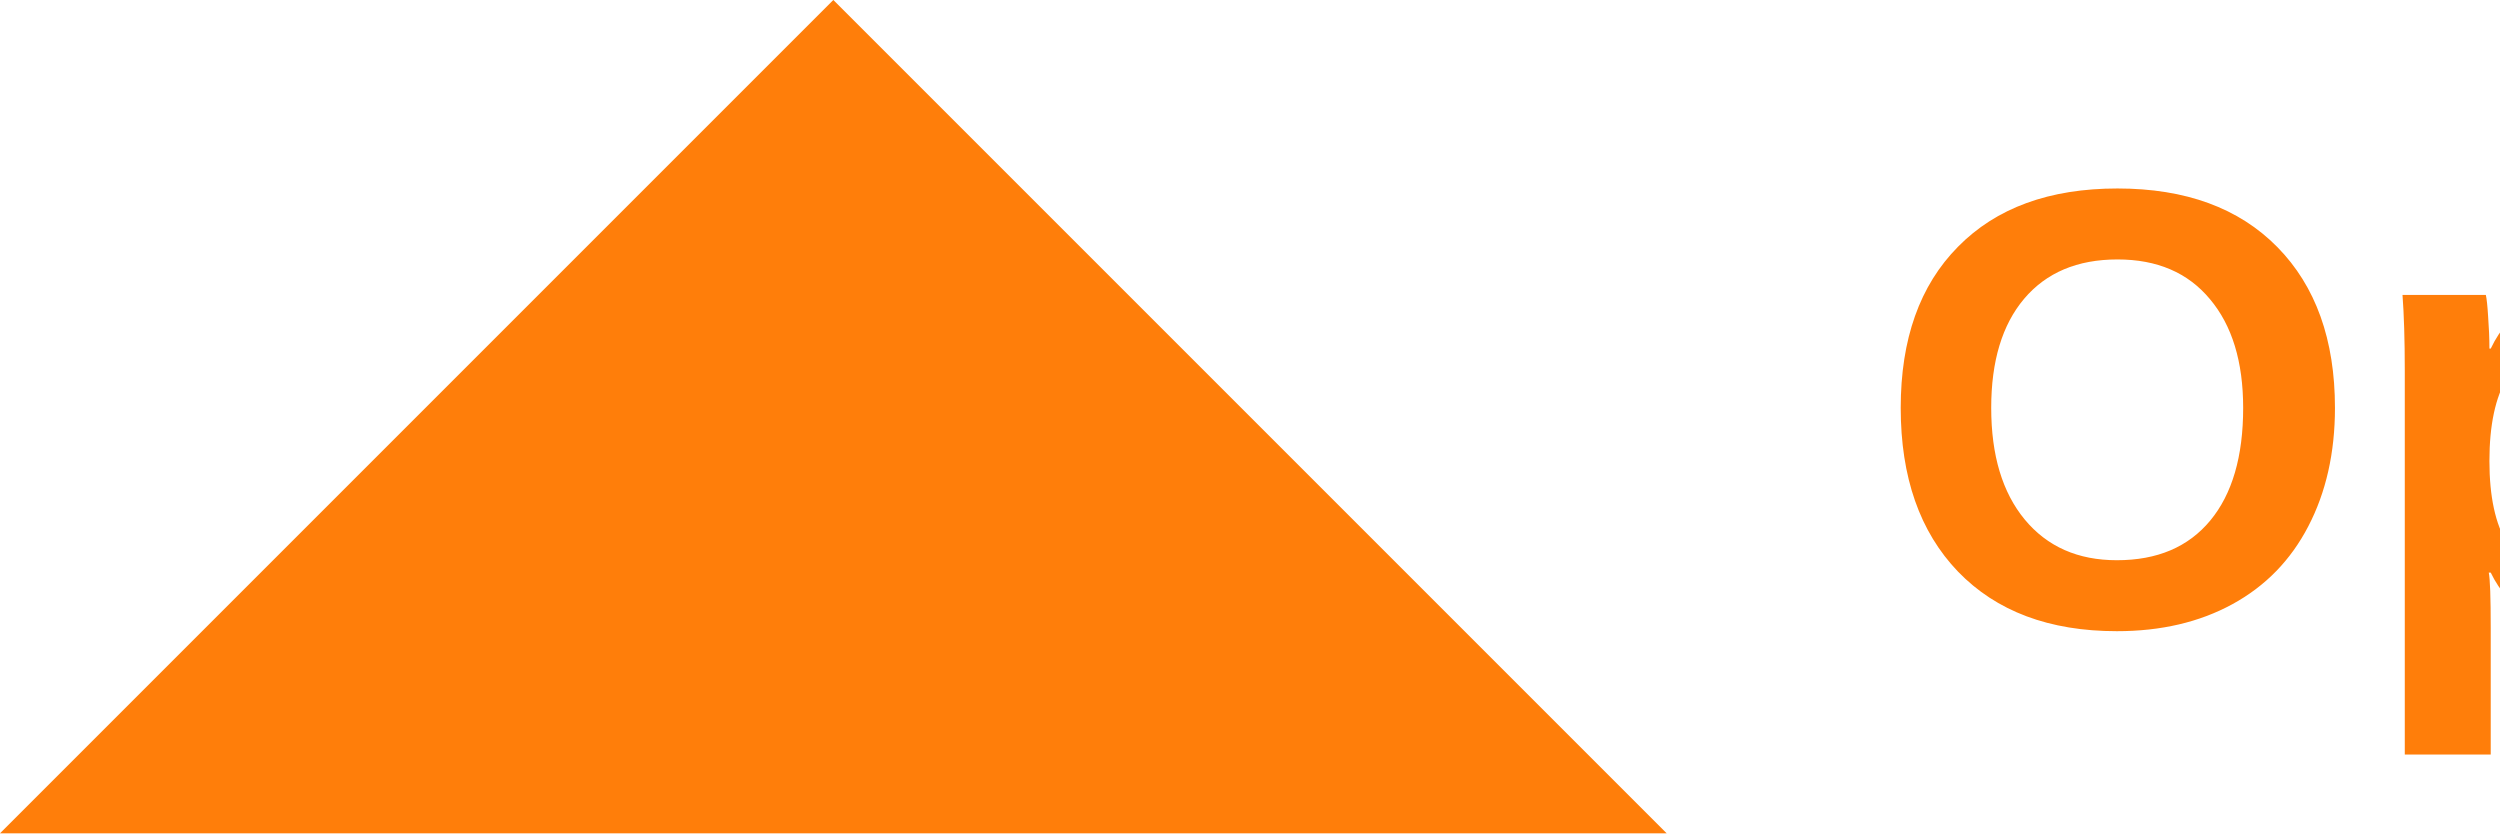
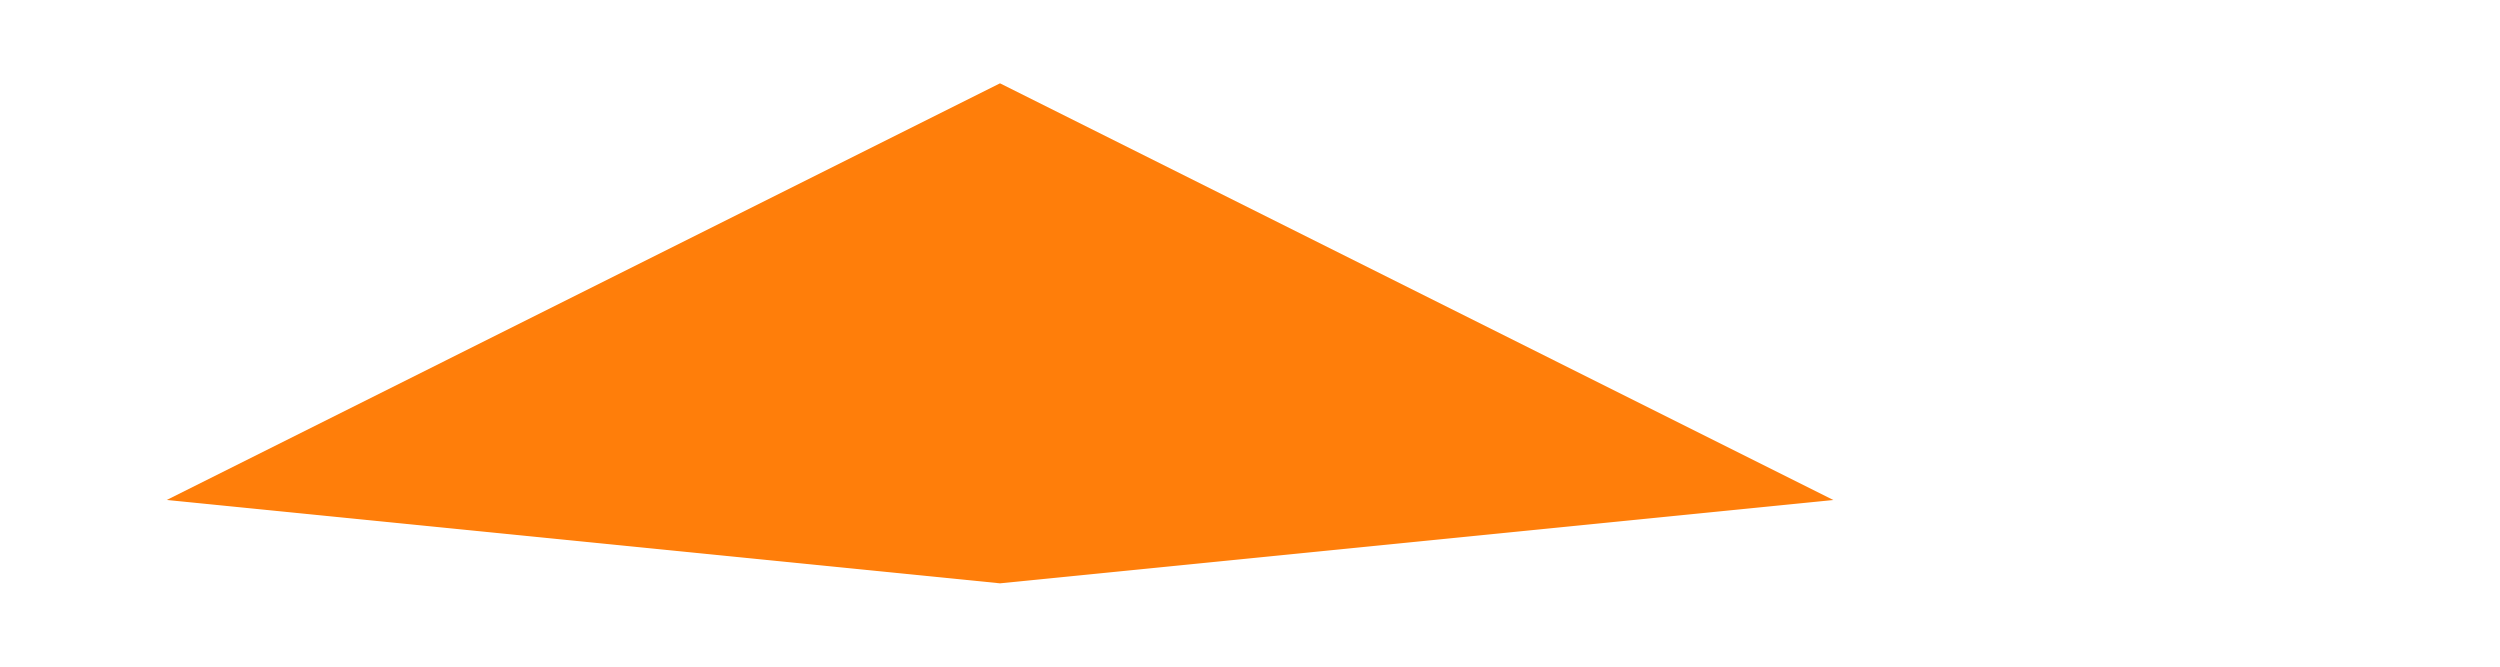
- <svg xmlns="http://www.w3.org/2000/svg" viewBox="0 0 120 40">
-   <polygon points="0,40 40,0 80,40" fill="#FF7E0A" />
-   <text x="90" y="30" font-family="Arial, Helvetica, sans-serif" font-size="30" fill="#FF7E0A" font-weight="bold">Optum</text>
+ <svg xmlns="http://www.w3.org/2000/svg" viewBox="0 0 150 40">
+   <polygon points="10,30 60,5 110,30 60,35" fill="#FF7E0A" />
</svg>
